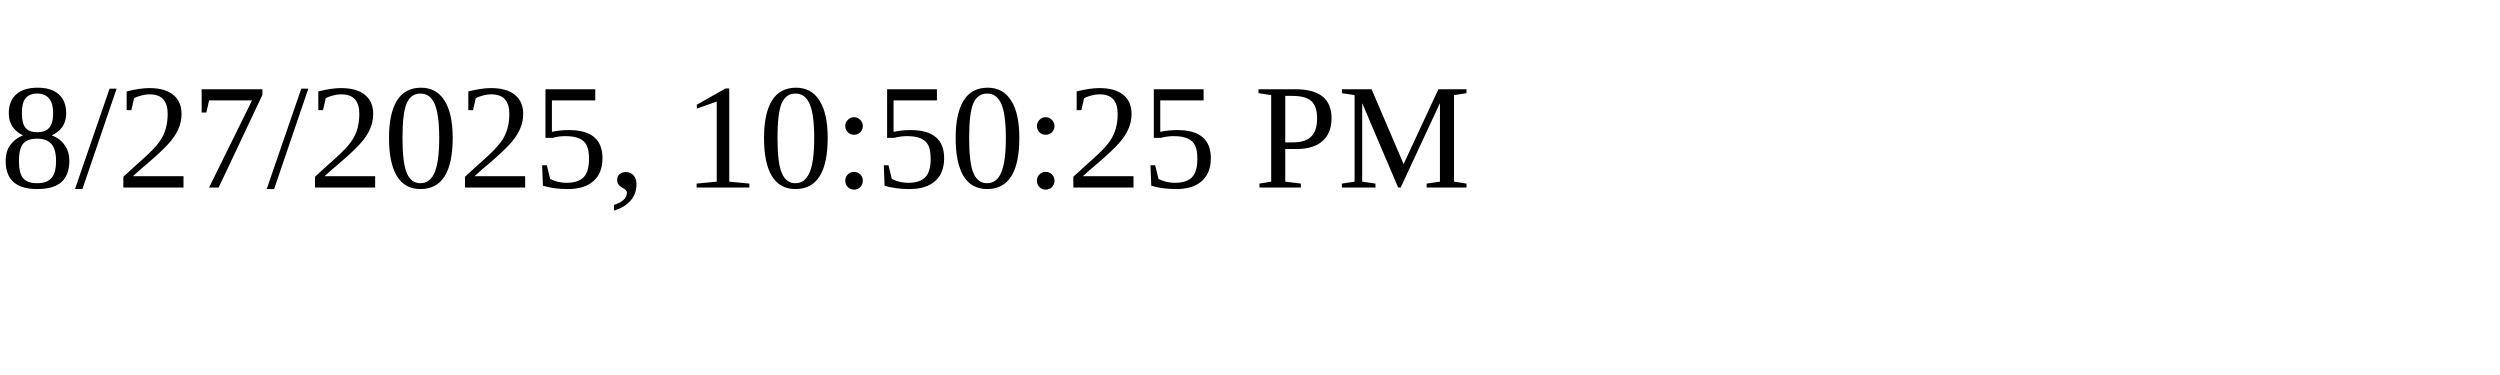
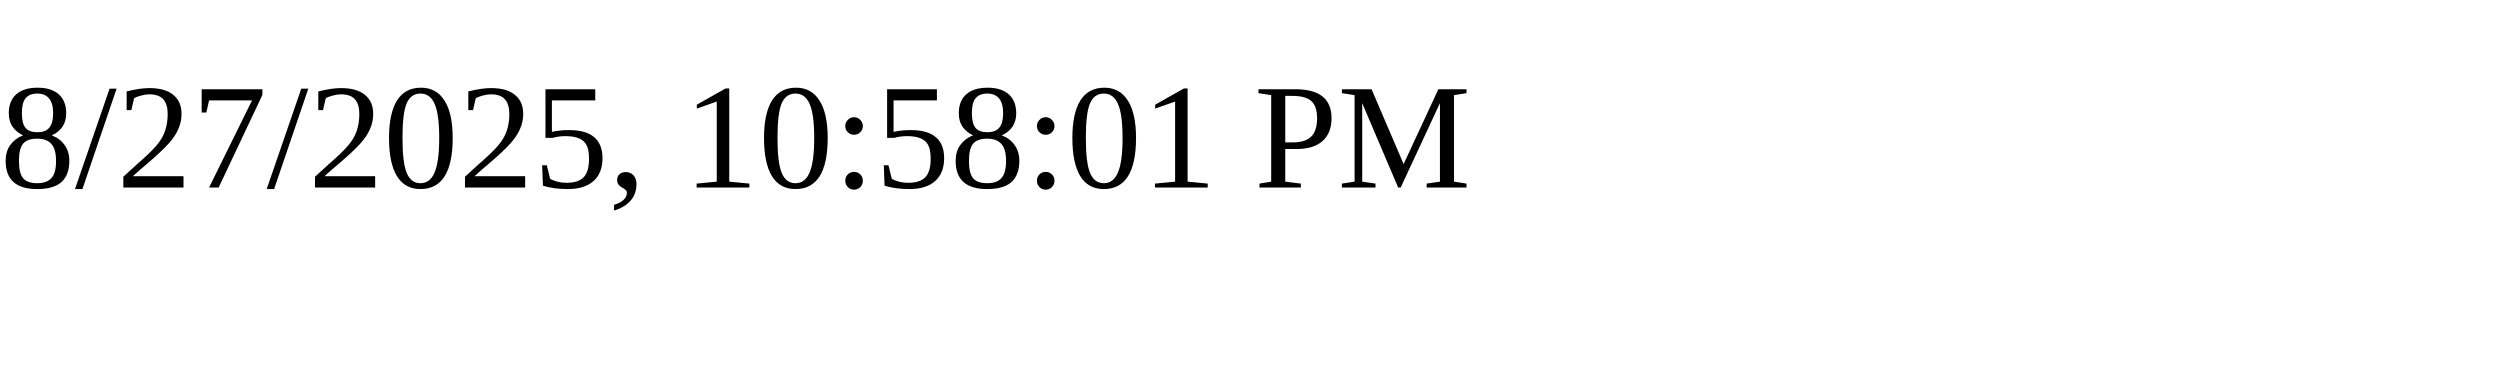
<svg xmlns="http://www.w3.org/2000/svg" height="30" width="200">
-   <text x="0" y="15">8/27/2025, 10:50:25 PM</text>
+   <text x="0" y="15">8/27/2025, 10:58:01 PM</text>
</svg>
